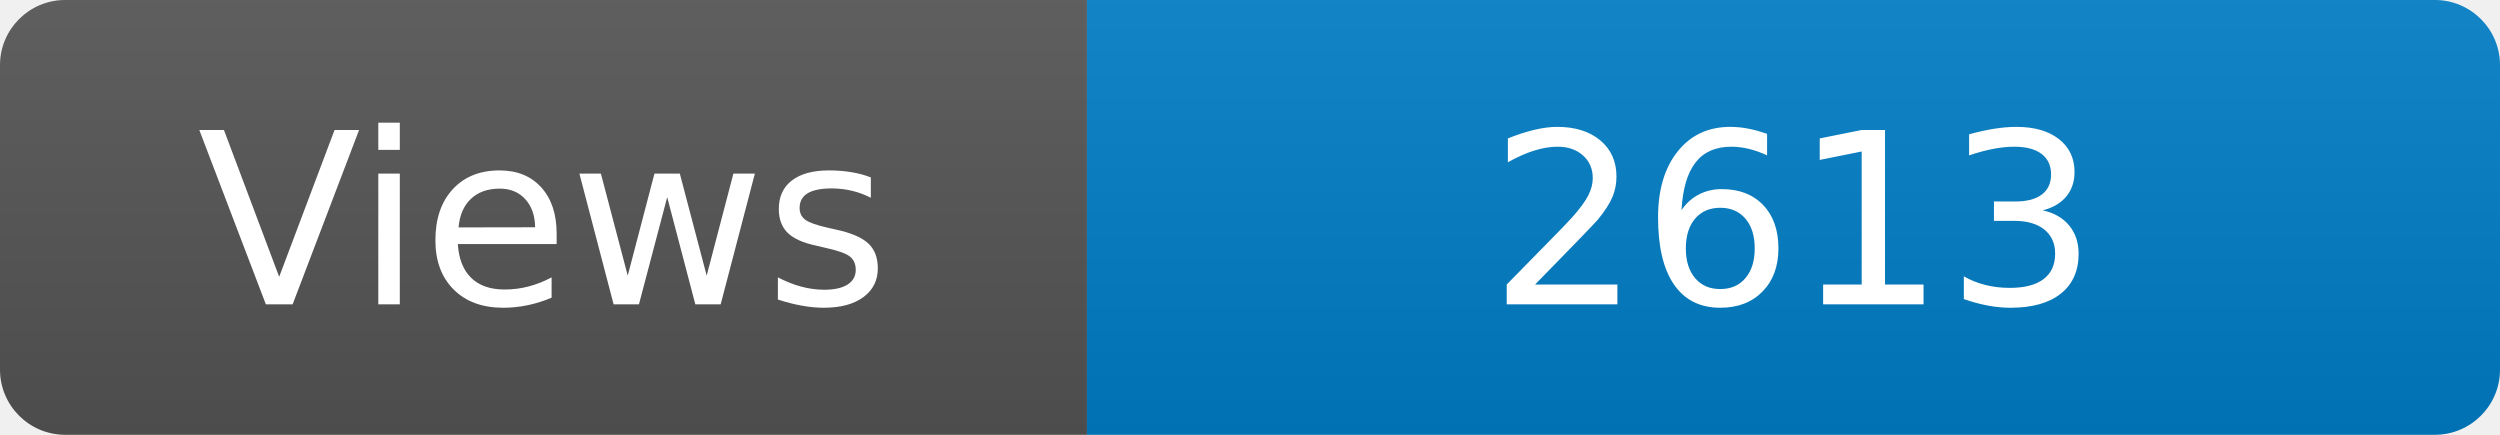
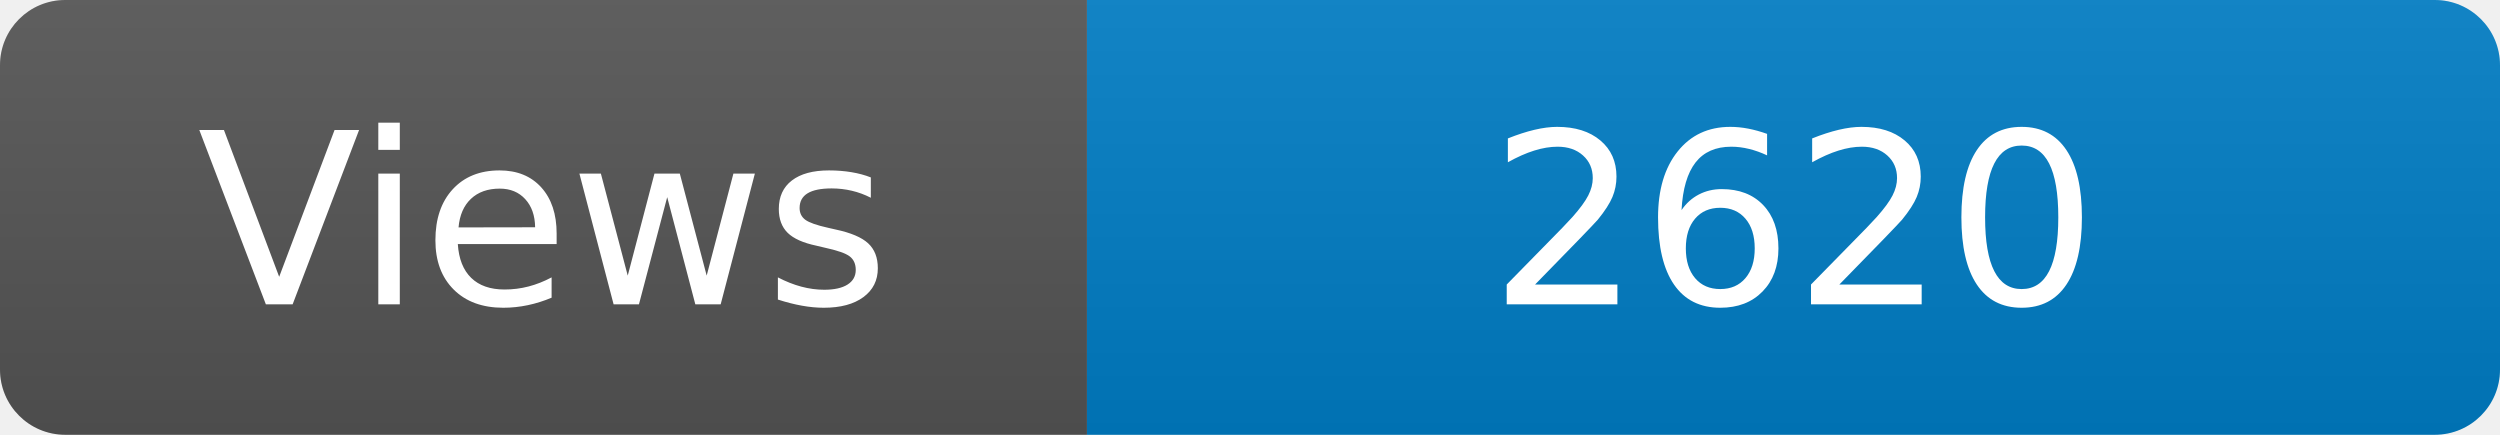
<svg xmlns="http://www.w3.org/2000/svg" width="115" height="20" role="img" aria-label="Maintained?: yes">
  <linearGradient id="s" x2="0" y2="100%">
    <stop offset="0" stop-color="#bbb" stop-opacity=".1" />
    <stop offset="1" stop-opacity=".1" />
  </linearGradient>
  <clipPath id="r">
    <rect width="115" height="20" rx="3" fill="#fff" />
  </clipPath>
  <g clip-path="url(#r)">
    <rect width="50" height="20" fill="#555" />
    <rect x="50" width="160" height="20" fill="#007ec6" />
    <rect width="115" height="20" fill="url(#s)" />
  </g>
  <g fill="#fff" text-anchor="middle" font-family="Verdana,Geneva,DejaVu Sans,sans-serif" font-size="110">
    <text x="250" y="140" transform="scale(.1)" fill="#fff">Views</text>
-     <text x="825" y="140" transform="scale(.1)" fill="#fff">2613</text>
+     <text x="825" y="140" transform="scale(.1)" fill="#fff">2620</text>
  </g>
</svg>
